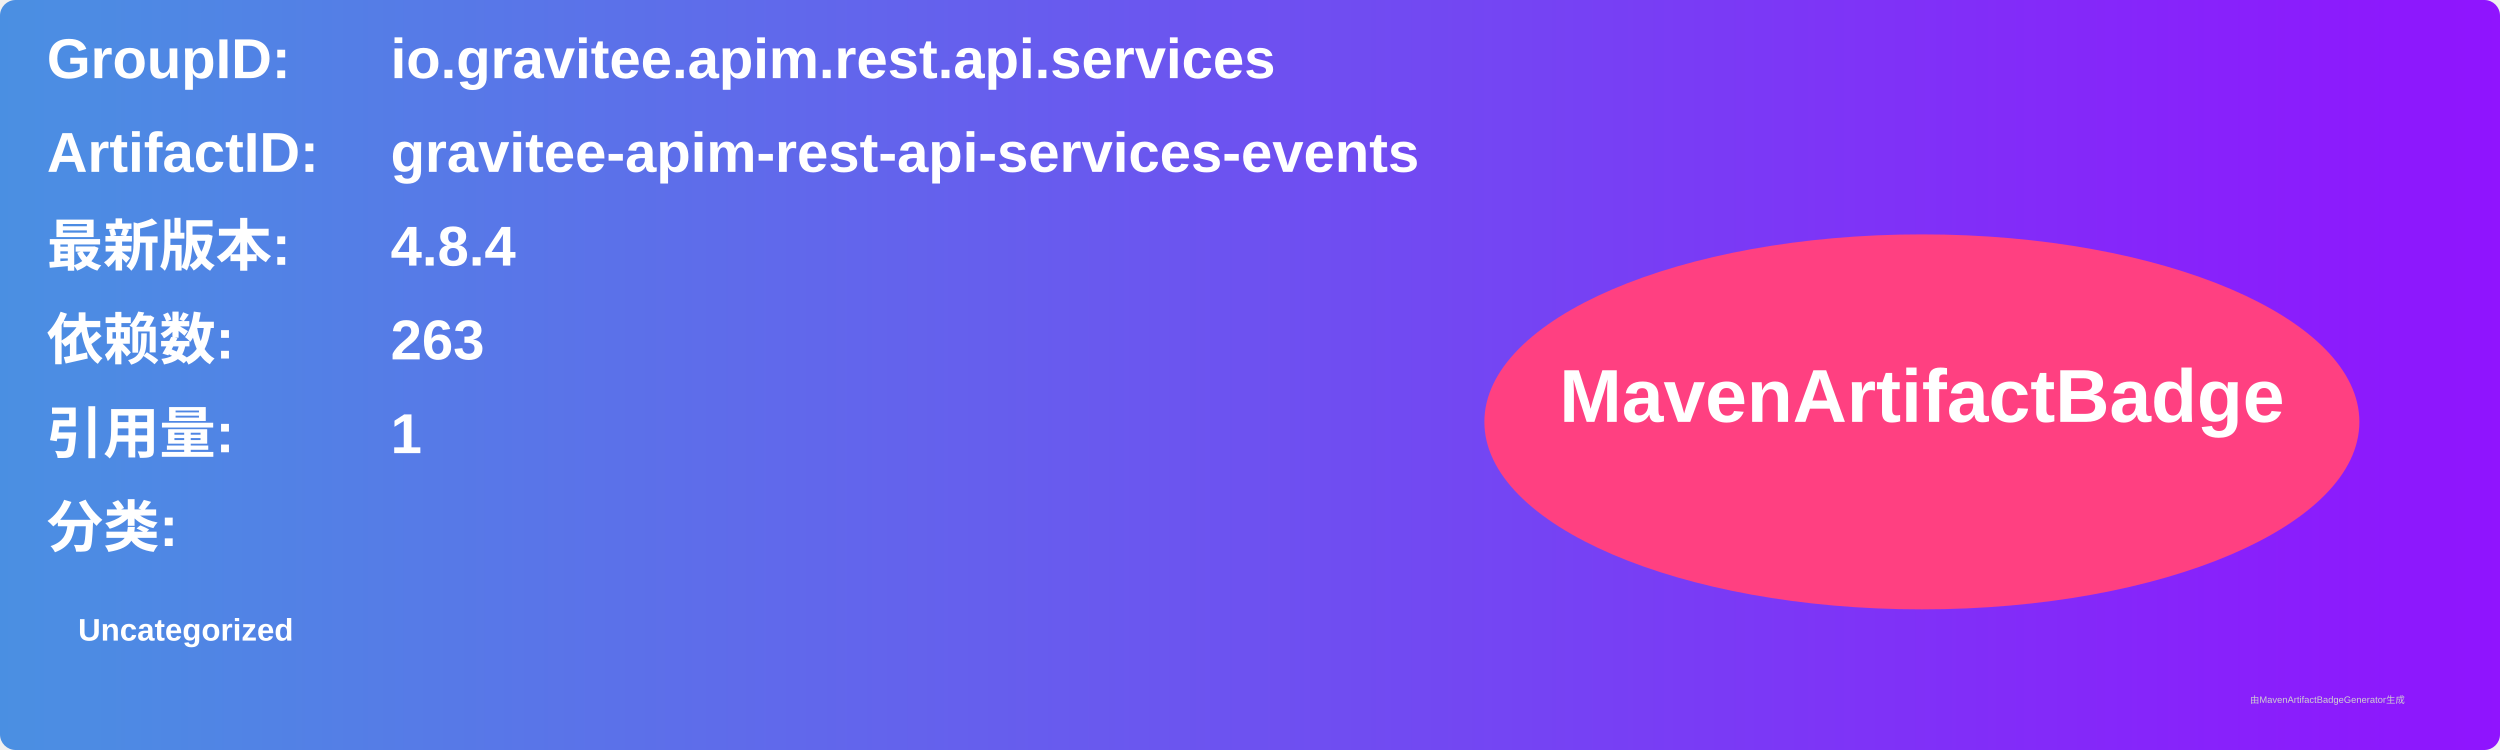
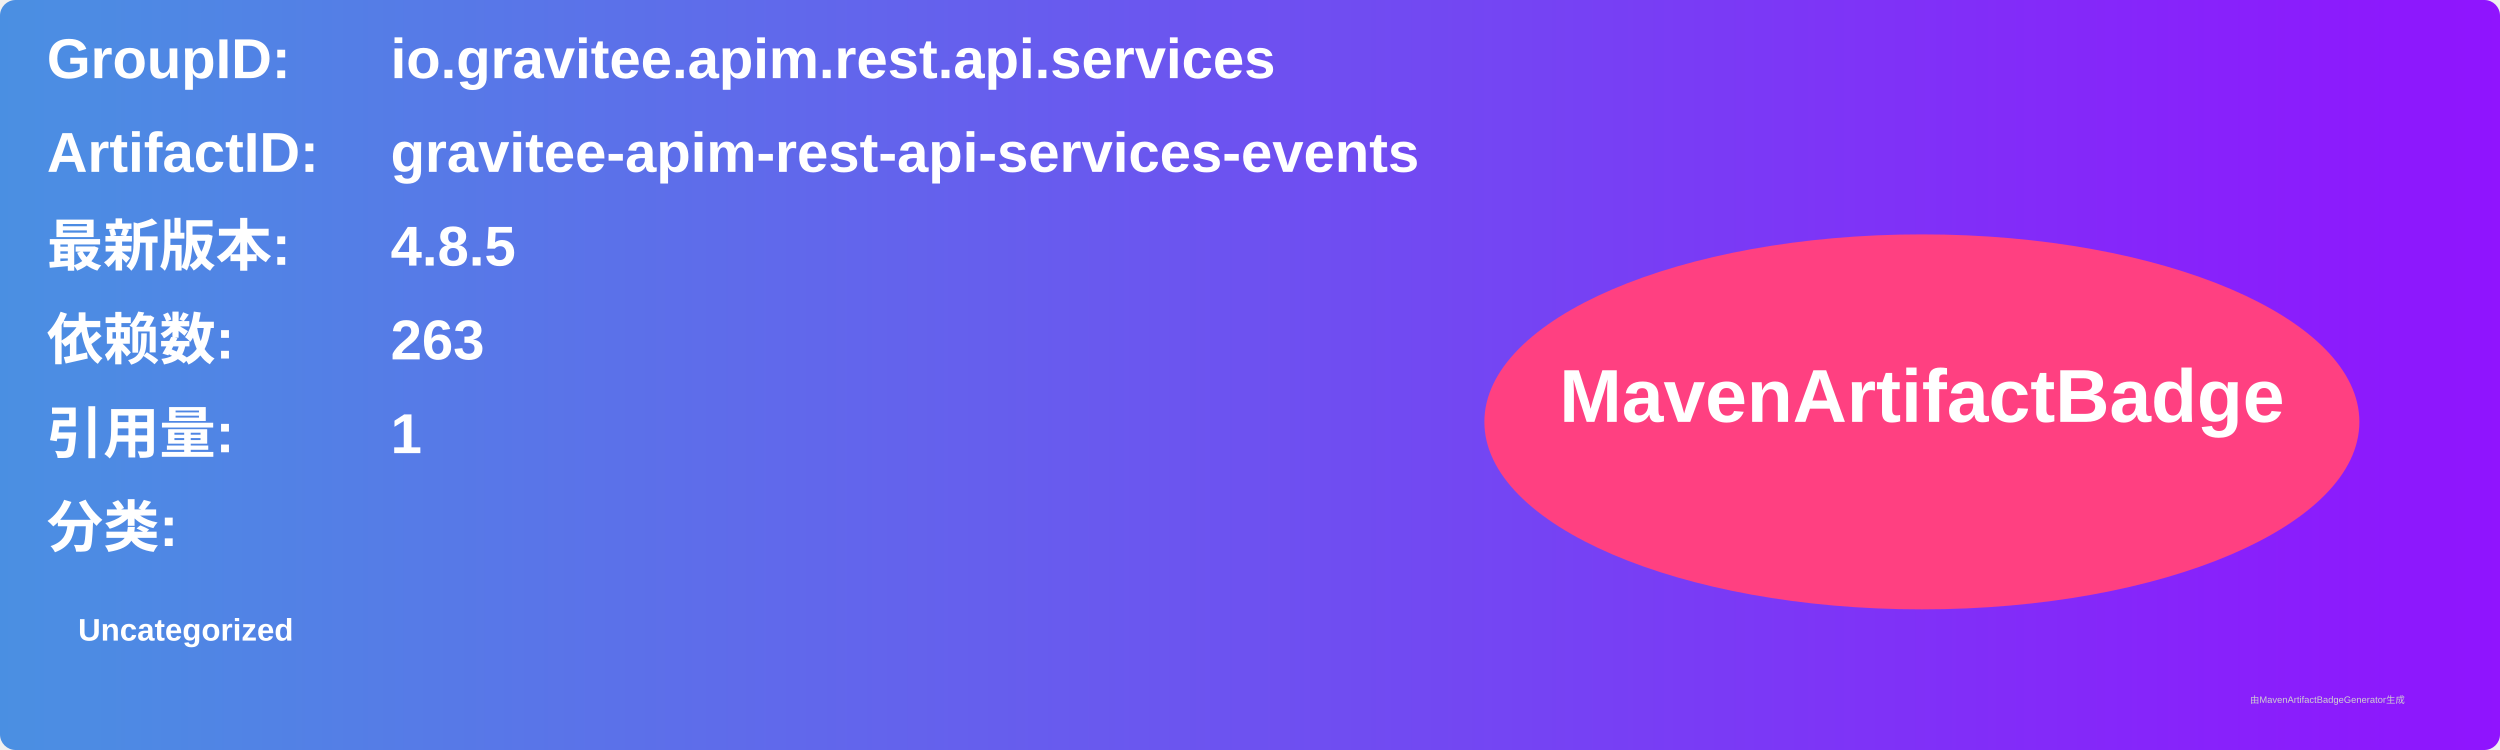
<svg xmlns="http://www.w3.org/2000/svg" width="800" height="240" viewBox="0 0 800 240">
  <linearGradient id="grad" x1="0%" y1="0%" x2="100%" y2="0%">
    <stop offset="0%" stop-color="#4a90e2" />
    <stop offset="100%" stop-color="#9013fe" />
  </linearGradient>
  <rect width="100%" height="100%" rx="5" ry="5" fill="url(#grad)" />
  <g transform="translate(15, 15)">
    <text x="0" y="10" font-family="Arial" font-size="18" fill="white" font-weight="bold" width="260">GroupID:</text>
    <text x="110" y="10" font-family="Arial" font-size="18" fill="white" font-weight="bold" width="460">io.gravitee.apim.rest.api.services</text>
    <text x="0" y="40" font-family="Arial" font-size="18" fill="white" font-weight="bold" width="260">ArtifactID:</text>
    <text x="110" y="40" font-family="Arial" font-size="18" fill="white" font-weight="bold" width="460">gravitee-apim-rest-api-services-events</text>
    <text x="0" y="70" font-family="Arial" font-size="18" fill="white" font-weight="bold">最新版本:</text>
    <text x="110" y="70" font-family="Arial" font-size="18" fill="white" font-weight="bold">
-       <tspan font-weight="bold">4.8.4</tspan>
+       <tspan font-weight="bold">4.8.5</tspan>
    </text>
    <text x="0" y="100" font-family="Arial" font-size="18" fill="white" font-weight="bold">依赖数: </text>
    <text x="110" y="100" font-family="Arial" font-size="18" fill="white">
      <tspan font-weight="bold">263</tspan>
    </text>
    <text x="0" y="130" font-family="Arial" font-size="18" fill="white" font-weight="bold">引用量: </text>
    <text x="110" y="130" font-family="Arial" font-size="18" fill="white">
      <tspan font-weight="bold">1</tspan>
    </text>
    <text x="0" y="160" font-family="Arial" font-size="18" fill="white" font-weight="bold">分类:</text>
    <text x="10" y="190" font-family="Arial" font-size="10" fill="white">
      <tspan font-weight="bold">Uncategorized</tspan>
    </text>
    <ellipse cx="600" cy="120" rx="140" ry="60" fill="#ff4081" />
    <text x="600" y="120" text-anchor="middle" font-family="Arial" font-size="24" fill="white" font-weight="bold">MavenArtifactBadge</text>
  </g>
  <text x="720" y="225" font-family="Arial" font-size="3" fill="#d0d0d0">由MavenArtifactBadgeGenerator生成</text>
</svg>
